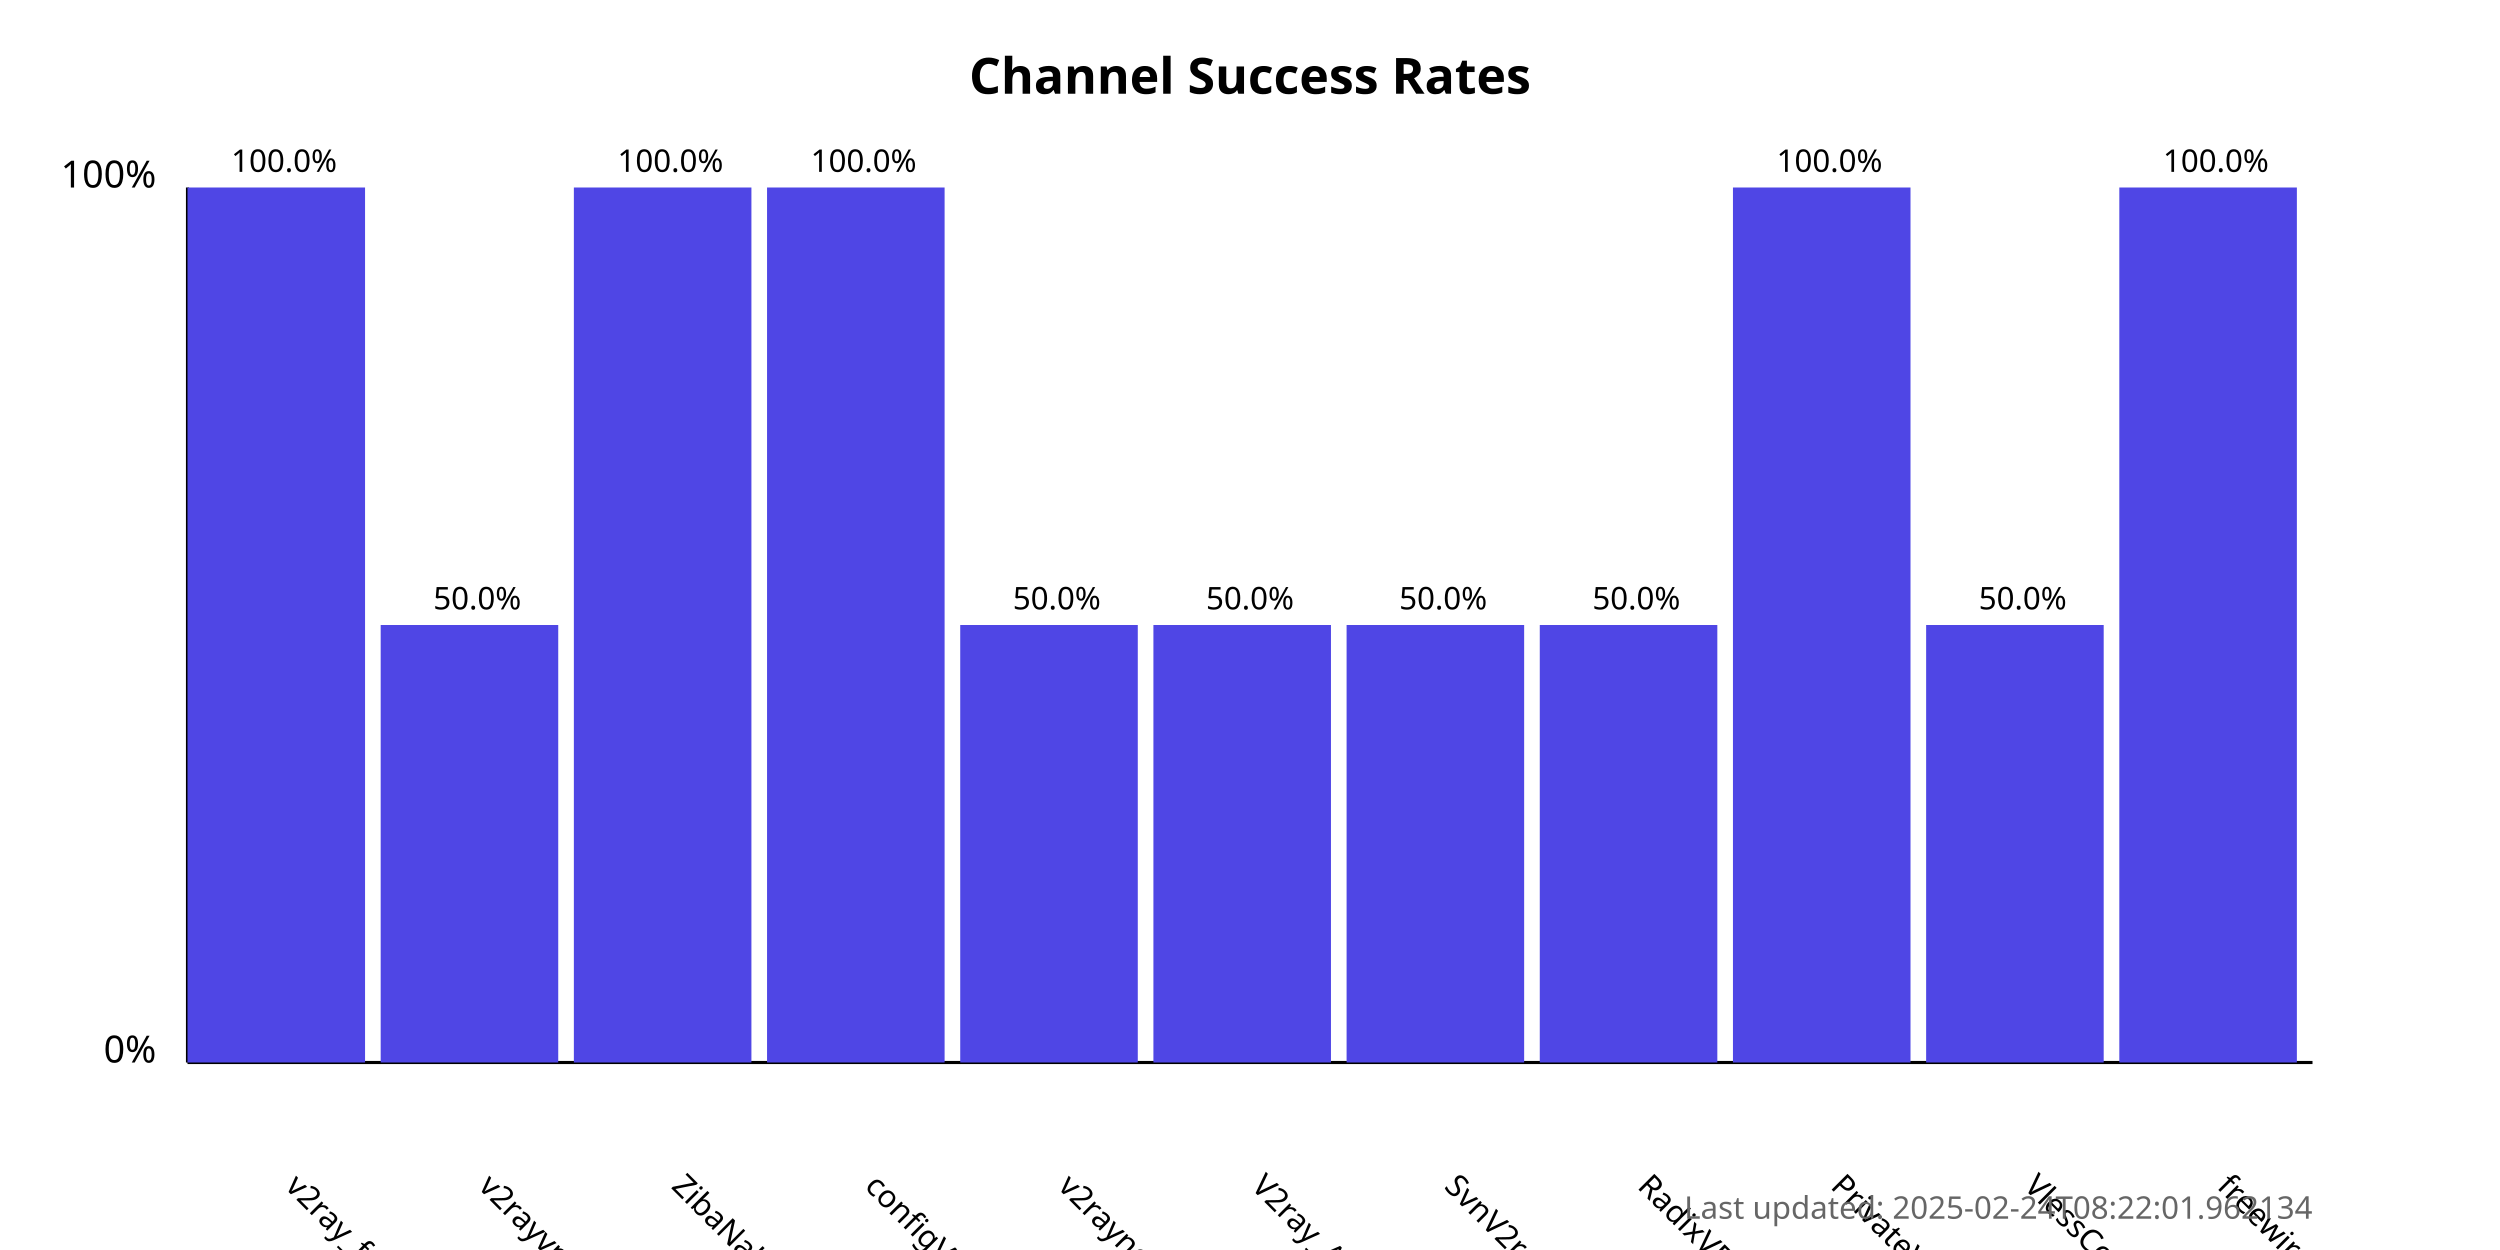
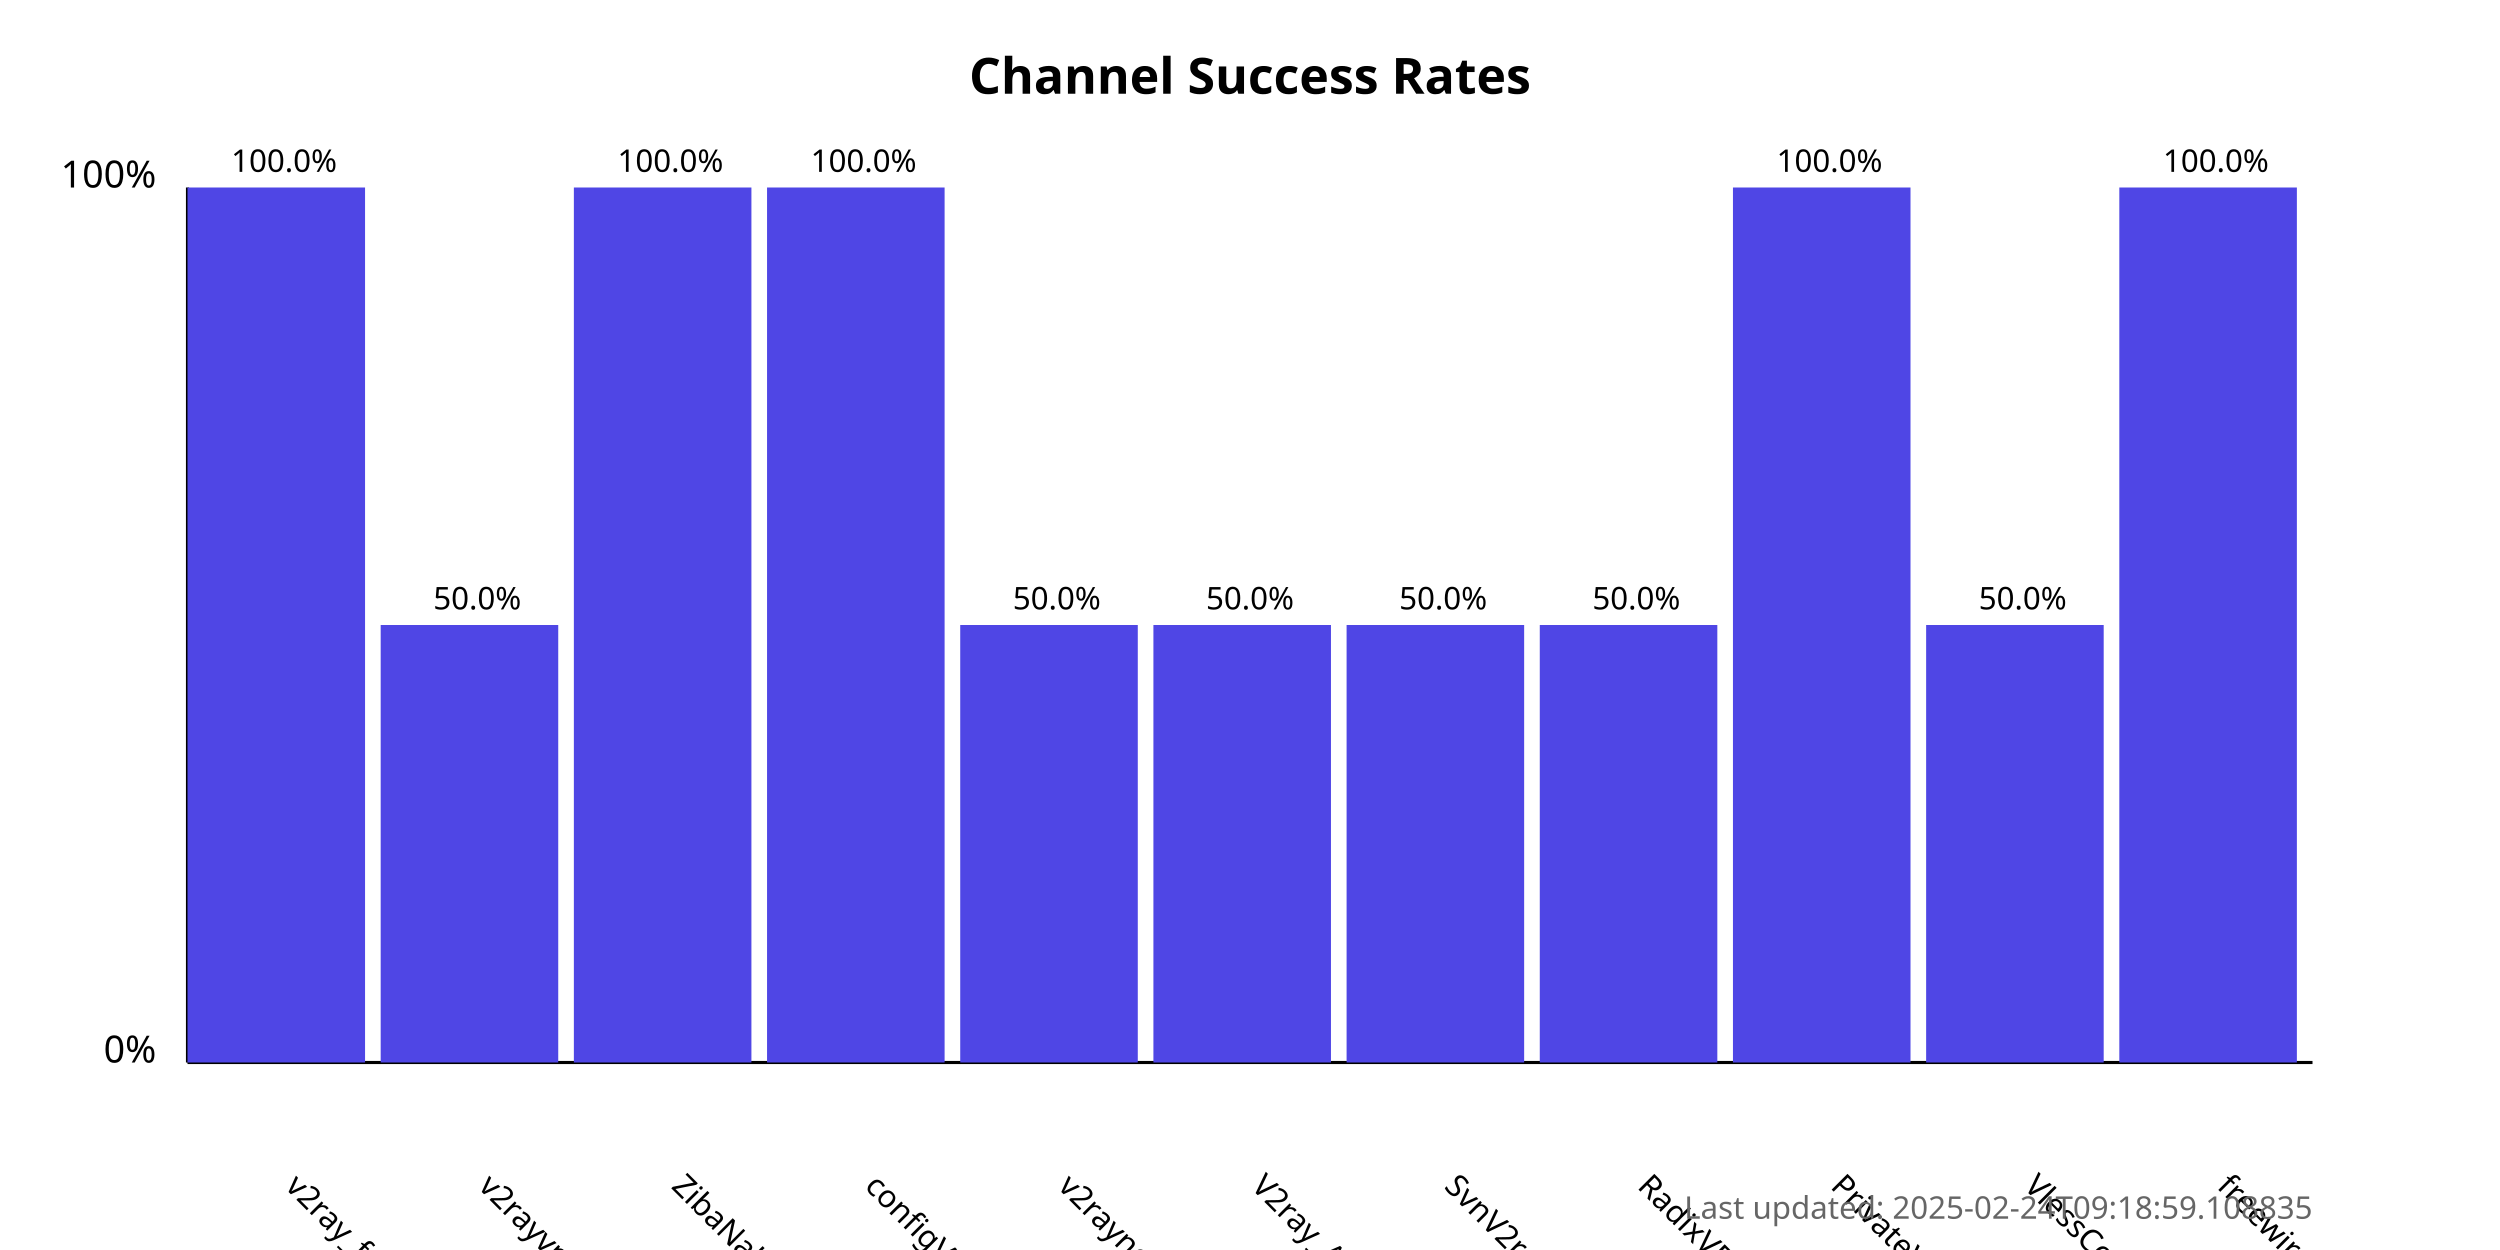
<svg xmlns="http://www.w3.org/2000/svg" width="800" height="400">
  <style>
            .chart-title { font: bold 16px sans-serif; }
            .axis-label { font: 12px sans-serif; }
            .tick-label { font: 10px sans-serif; }
            .bar { fill: #4f46e5; }
            .bar:hover { fill: #6366f1; }
            .timestamp { font: 10px sans-serif; fill: #666; }
        </style>
  <text x="400.0" y="30" text-anchor="middle" class="chart-title">
            Channel Success Rates
        </text>
  <line x1="60" y1="340" x2="60" y2="60" stroke="black" stroke-width="1" />
  <line x1="60" y1="340" x2="740" y2="340" stroke="black" stroke-width="1" />
  <text x="50" y="340" text-anchor="end" class="axis-label">0%</text>
  <text x="50" y="60" text-anchor="end" class="axis-label">100%</text>
  <g>
    <rect x="60" y="60.0" width="56.818" height="280.0" class="bar" />
    <text x="90.909" y="380" transform="rotate(45, 90.90909, 380)" text-anchor="start" class="tick-label">
                v2ray_free_conf
            </text>
    <text x="90.909" y="55.0" text-anchor="middle" class="tick-label">
                100.0%
            </text>
  </g>
  <g>
    <rect x="121.818" y="200.0" width="56.818" height="140.0" class="bar" />
    <text x="152.727" y="380" transform="rotate(45, 152.7273, 380)" text-anchor="start" class="tick-label">
                v2rayvpno
            </text>
    <text x="152.727" y="195.0" text-anchor="middle" class="tick-label">
                50.0%
            </text>
  </g>
  <g>
    <rect x="183.636" y="60.0" width="56.818" height="280.0" class="bar" />
    <text x="214.545" y="380" transform="rotate(45, 214.5455, 380)" text-anchor="start" class="tick-label">
                ZibaNabz
            </text>
    <text x="214.545" y="55.0" text-anchor="middle" class="tick-label">
                100.0%
            </text>
  </g>
  <g>
    <rect x="245.455" y="60.0" width="56.818" height="280.0" class="bar" />
    <text x="276.364" y="380" transform="rotate(45, 276.3636, 380)" text-anchor="start" class="tick-label">
                configV2rayForFree
            </text>
    <text x="276.364" y="55.0" text-anchor="middle" class="tick-label">
                100.0%
            </text>
  </g>
  <g>
    <rect x="307.273" y="200.0" width="56.818" height="140.0" class="bar" />
    <text x="338.182" y="380" transform="rotate(45, 338.1818, 380)" text-anchor="start" class="tick-label">
                v2rayngvpn
            </text>
    <text x="338.182" y="195.0" text-anchor="middle" class="tick-label">
                50.0%
            </text>
  </g>
  <g>
    <rect x="369.091" y="200.0" width="56.818" height="140.0" class="bar" />
    <text x="400.0" y="380" transform="rotate(45, 400.0, 380)" text-anchor="start" class="tick-label">
                V2ray_Alpha
            </text>
    <text x="400.0" y="195.0" text-anchor="middle" class="tick-label">
                50.0%
            </text>
  </g>
  <g>
    <rect x="430.909" y="200.0" width="56.818" height="140.0" class="bar" />
    <text x="461.818" y="380" transform="rotate(45, 461.8182, 380)" text-anchor="start" class="tick-label">
                SvnV2ray
            </text>
    <text x="461.818" y="195.0" text-anchor="middle" class="tick-label">
                50.0%
            </text>
  </g>
  <g>
    <rect x="492.727" y="200.0" width="56.818" height="140.0" class="bar" />
    <text x="523.636" y="380" transform="rotate(45, 523.6364, 380)" text-anchor="start" class="tick-label">
                RadixVPN
            </text>
    <text x="523.636" y="195.0" text-anchor="middle" class="tick-label">
                50.0%
            </text>
  </g>
  <g>
    <rect x="554.545" y="60.0" width="56.818" height="280.0" class="bar" />
    <text x="585.455" y="380" transform="rotate(45, 585.4545, 380)" text-anchor="start" class="tick-label">
                PrivateVPNs
            </text>
    <text x="585.455" y="55.0" text-anchor="middle" class="tick-label">
                100.0%
            </text>
  </g>
  <g>
    <rect x="616.364" y="200.0" width="56.818" height="140.0" class="bar" />
    <text x="647.273" y="380" transform="rotate(45, 647.2727, 380)" text-anchor="start" class="tick-label">
                VlessConfig
            </text>
    <text x="647.273" y="195.0" text-anchor="middle" class="tick-label">
                50.0%
            </text>
  </g>
  <g>
    <rect x="678.182" y="60.0" width="56.818" height="280.0" class="bar" />
    <text x="709.091" y="380" transform="rotate(45, 709.0909, 380)" text-anchor="start" class="tick-label">
                freewireguard
            </text>
    <text x="709.091" y="55.0" text-anchor="middle" class="tick-label">
                100.0%
            </text>
  </g>
  <text x="740" y="390" text-anchor="end" class="timestamp">
-             Last updated: 2025-02-24T08:22:01.962134
+             Last updated: 2025-02-24T09:18:59.108835
        </text>
</svg>
